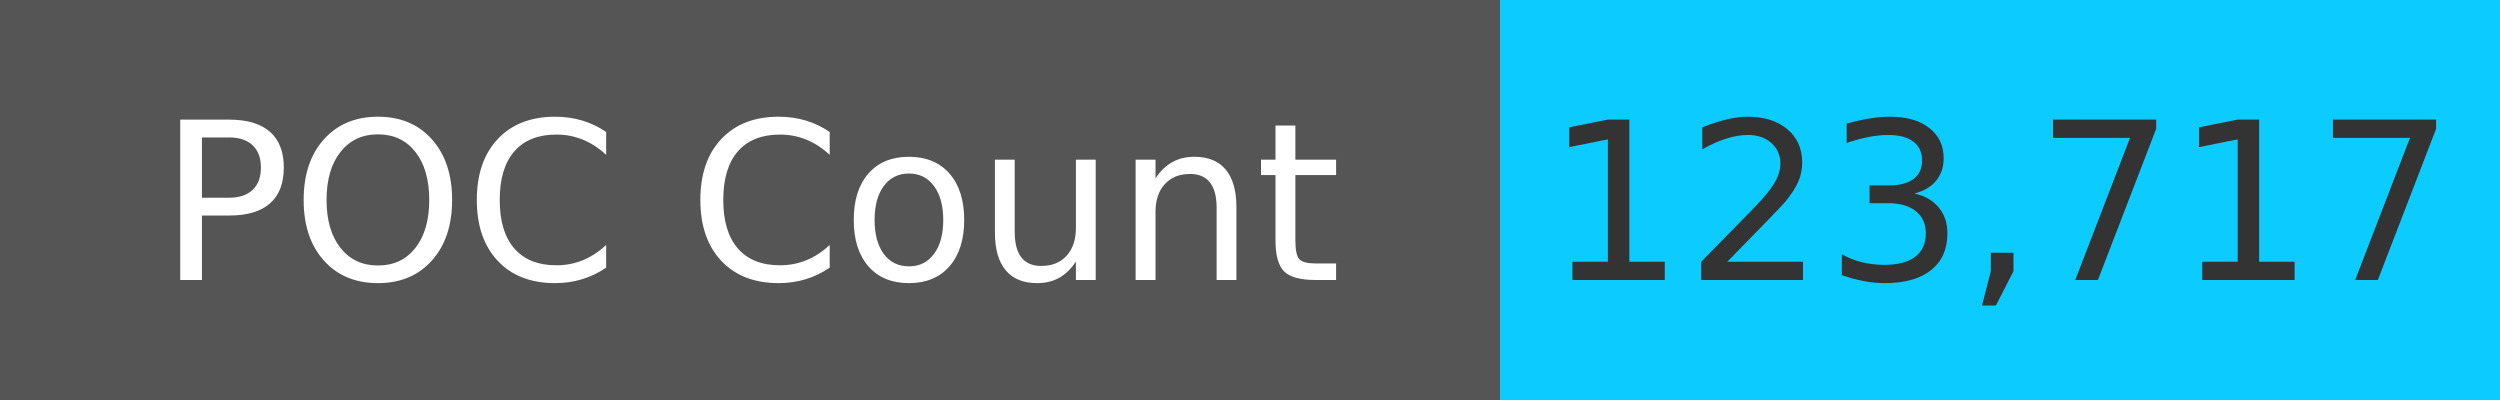
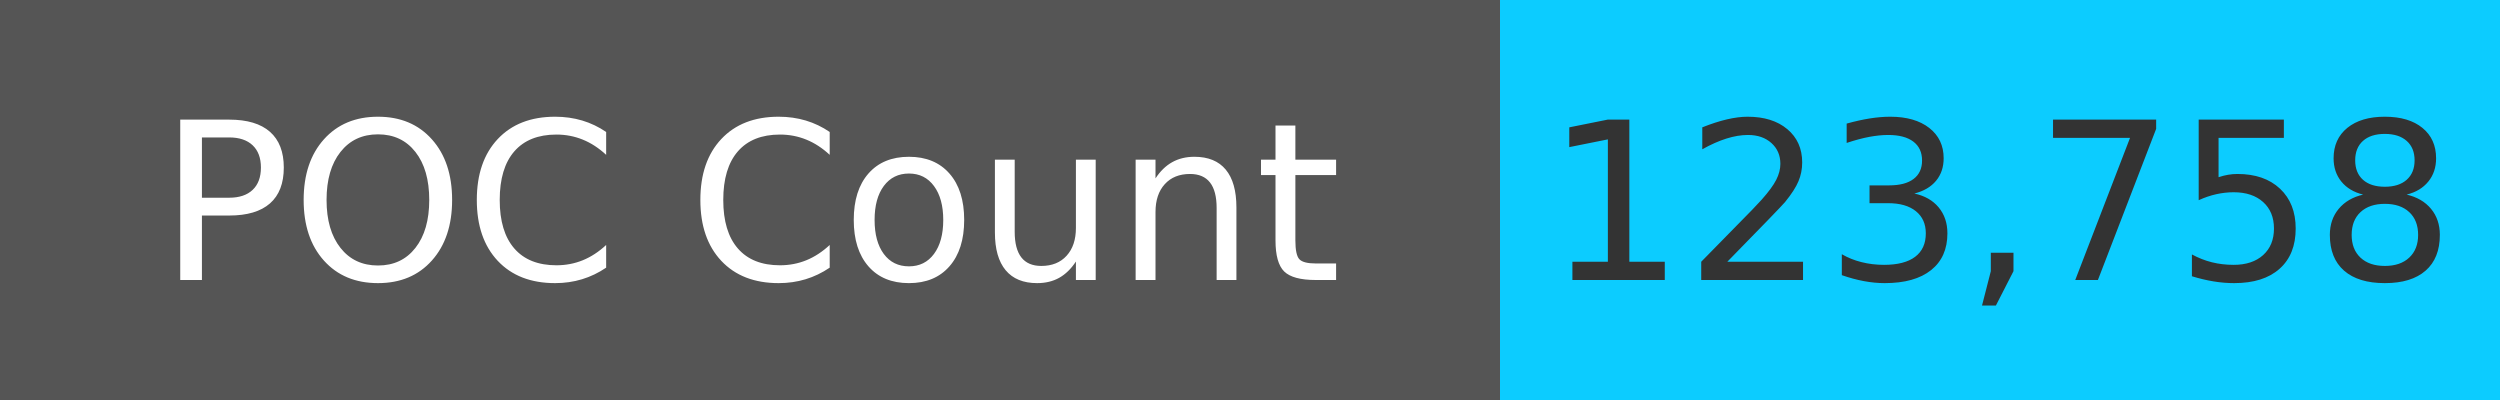
<svg xmlns="http://www.w3.org/2000/svg" width="125" height="20" role="img">
  <linearGradient id="s" x2="0" y2="100%">
    <stop offset="0" stop-color="#bbb" stop-opacity=".1" />
    <stop offset="1" stop-opacity=".1" />
  </linearGradient>
  <g>
    <rect width="75" height="20" fill="#555" />
    <rect x="75" width="267" height="20" fill="#0cccff" />
  </g>
  <g fill="#fff" text-anchor="middle" font-family="Verdana,Geneva,DejaVu Sans,sans-serif" text-rendering="geometricPrecision" font-size="110">
    <text x="375" y="140" transform="scale(.1)" fill="#fff">
            POC Count
        </text>
    <text x="1000" y="140" transform="scale(.1)" fill="#333">
-             123,717
+             123,758
        </text>
  </g>
</svg>
